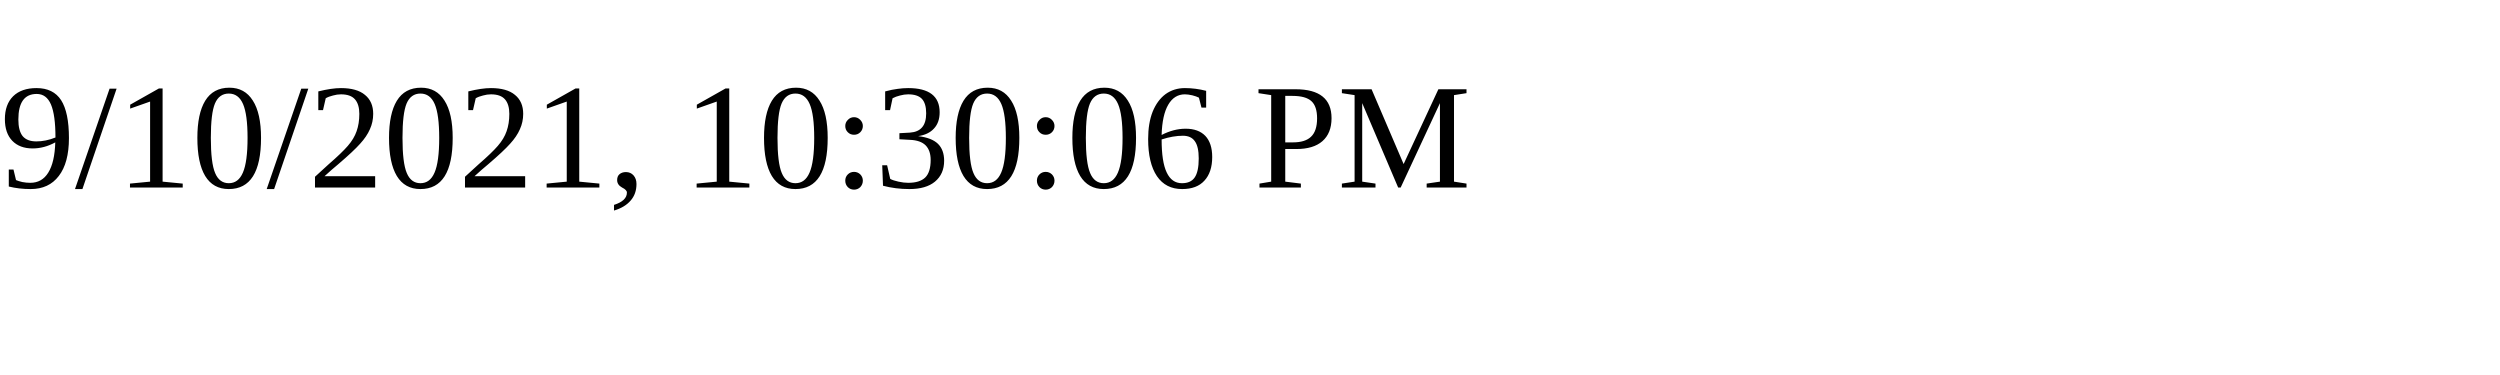
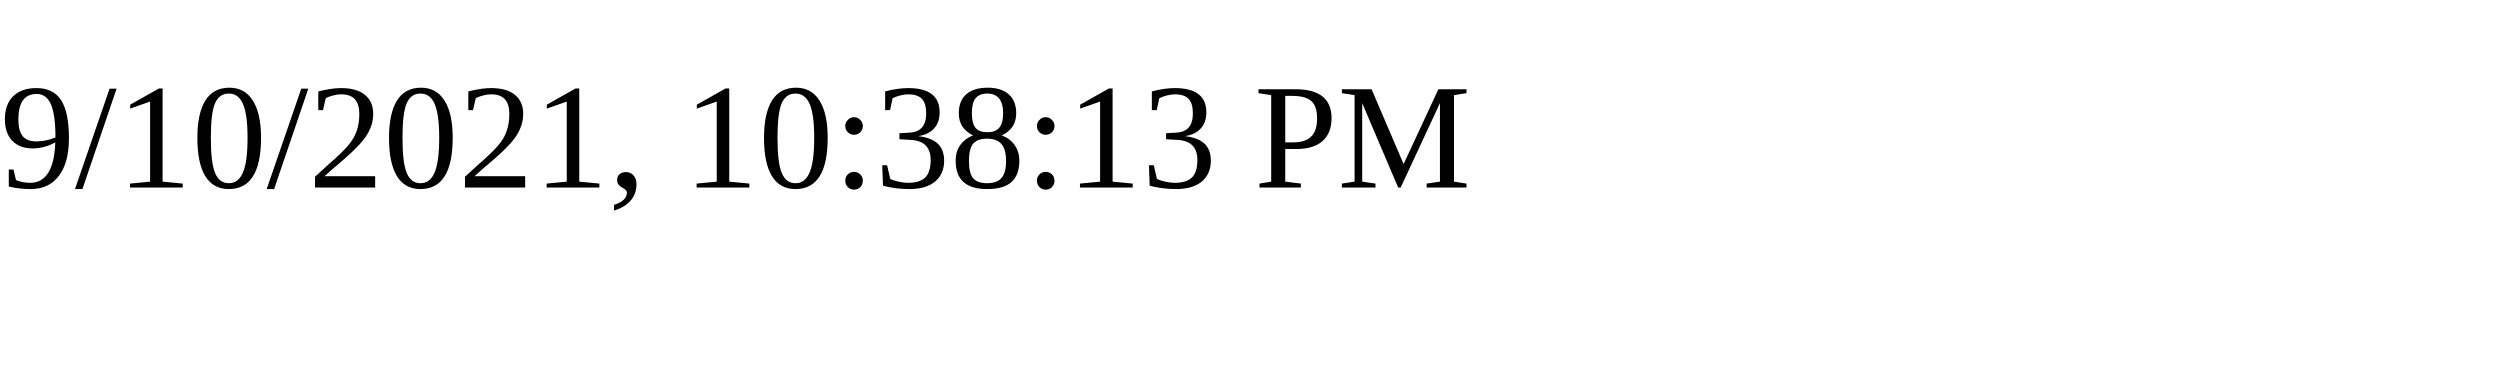
<svg xmlns="http://www.w3.org/2000/svg" height="30" width="200">
-   <text x="0" y="15">9/10/2021, 10:30:06 PM</text>
+   <text x="0" y="15">9/10/2021, 10:38:13 PM</text>
</svg>
